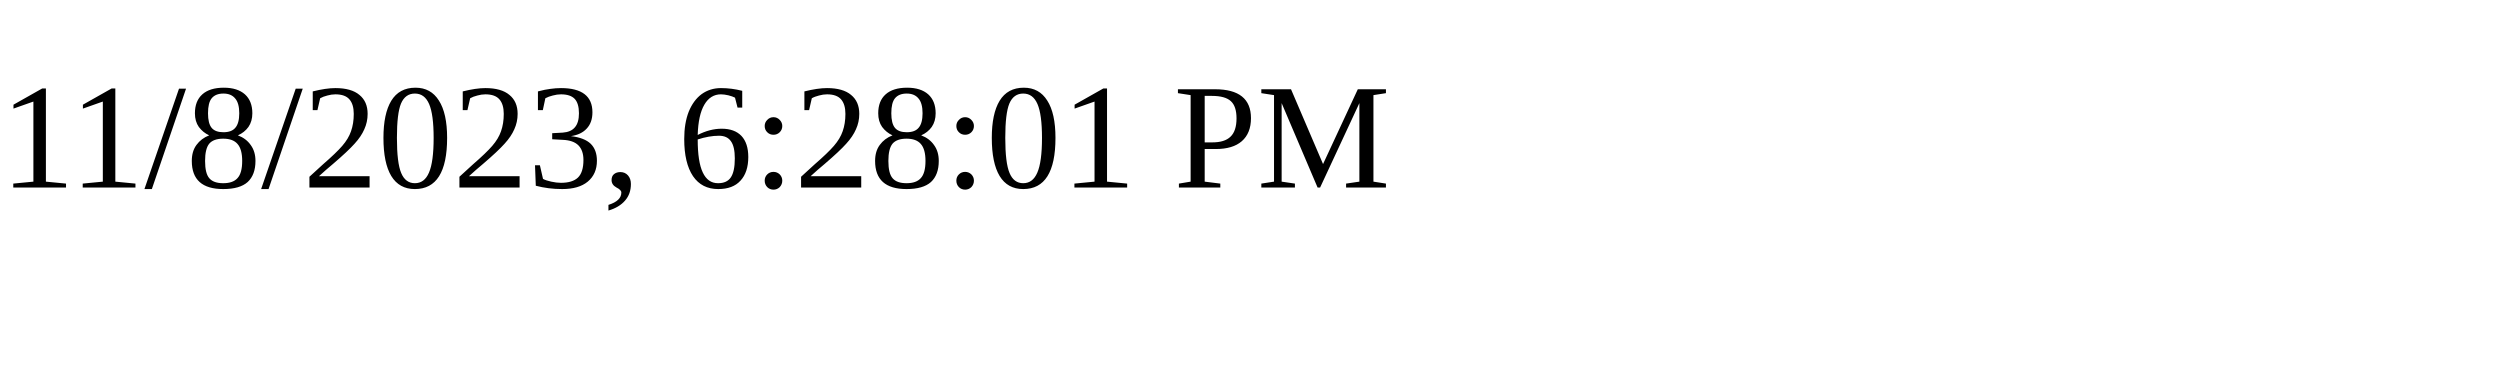
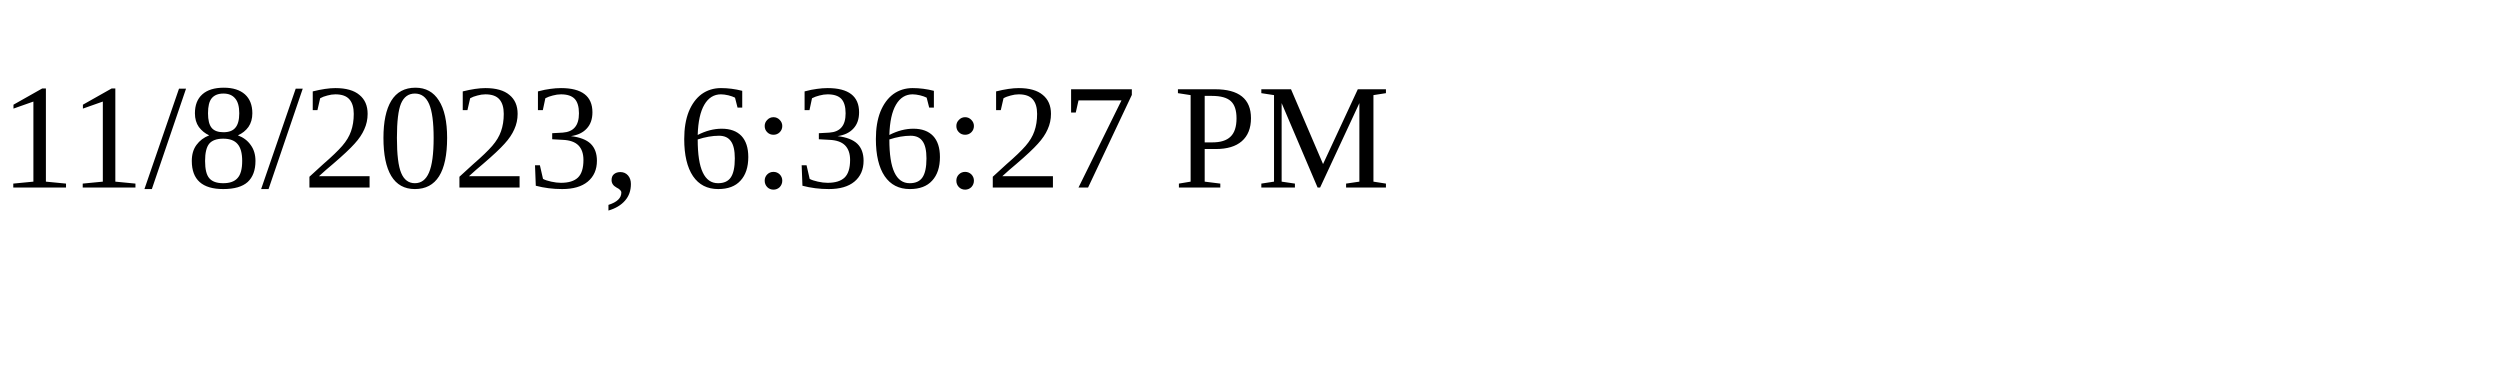
<svg xmlns="http://www.w3.org/2000/svg" height="30" width="200">
-   <text x="0" y="15">11/8/2023, 6:28:01 PM</text>
+   <text x="0" y="15">11/8/2023, 6:36:27 PM</text>
</svg>
